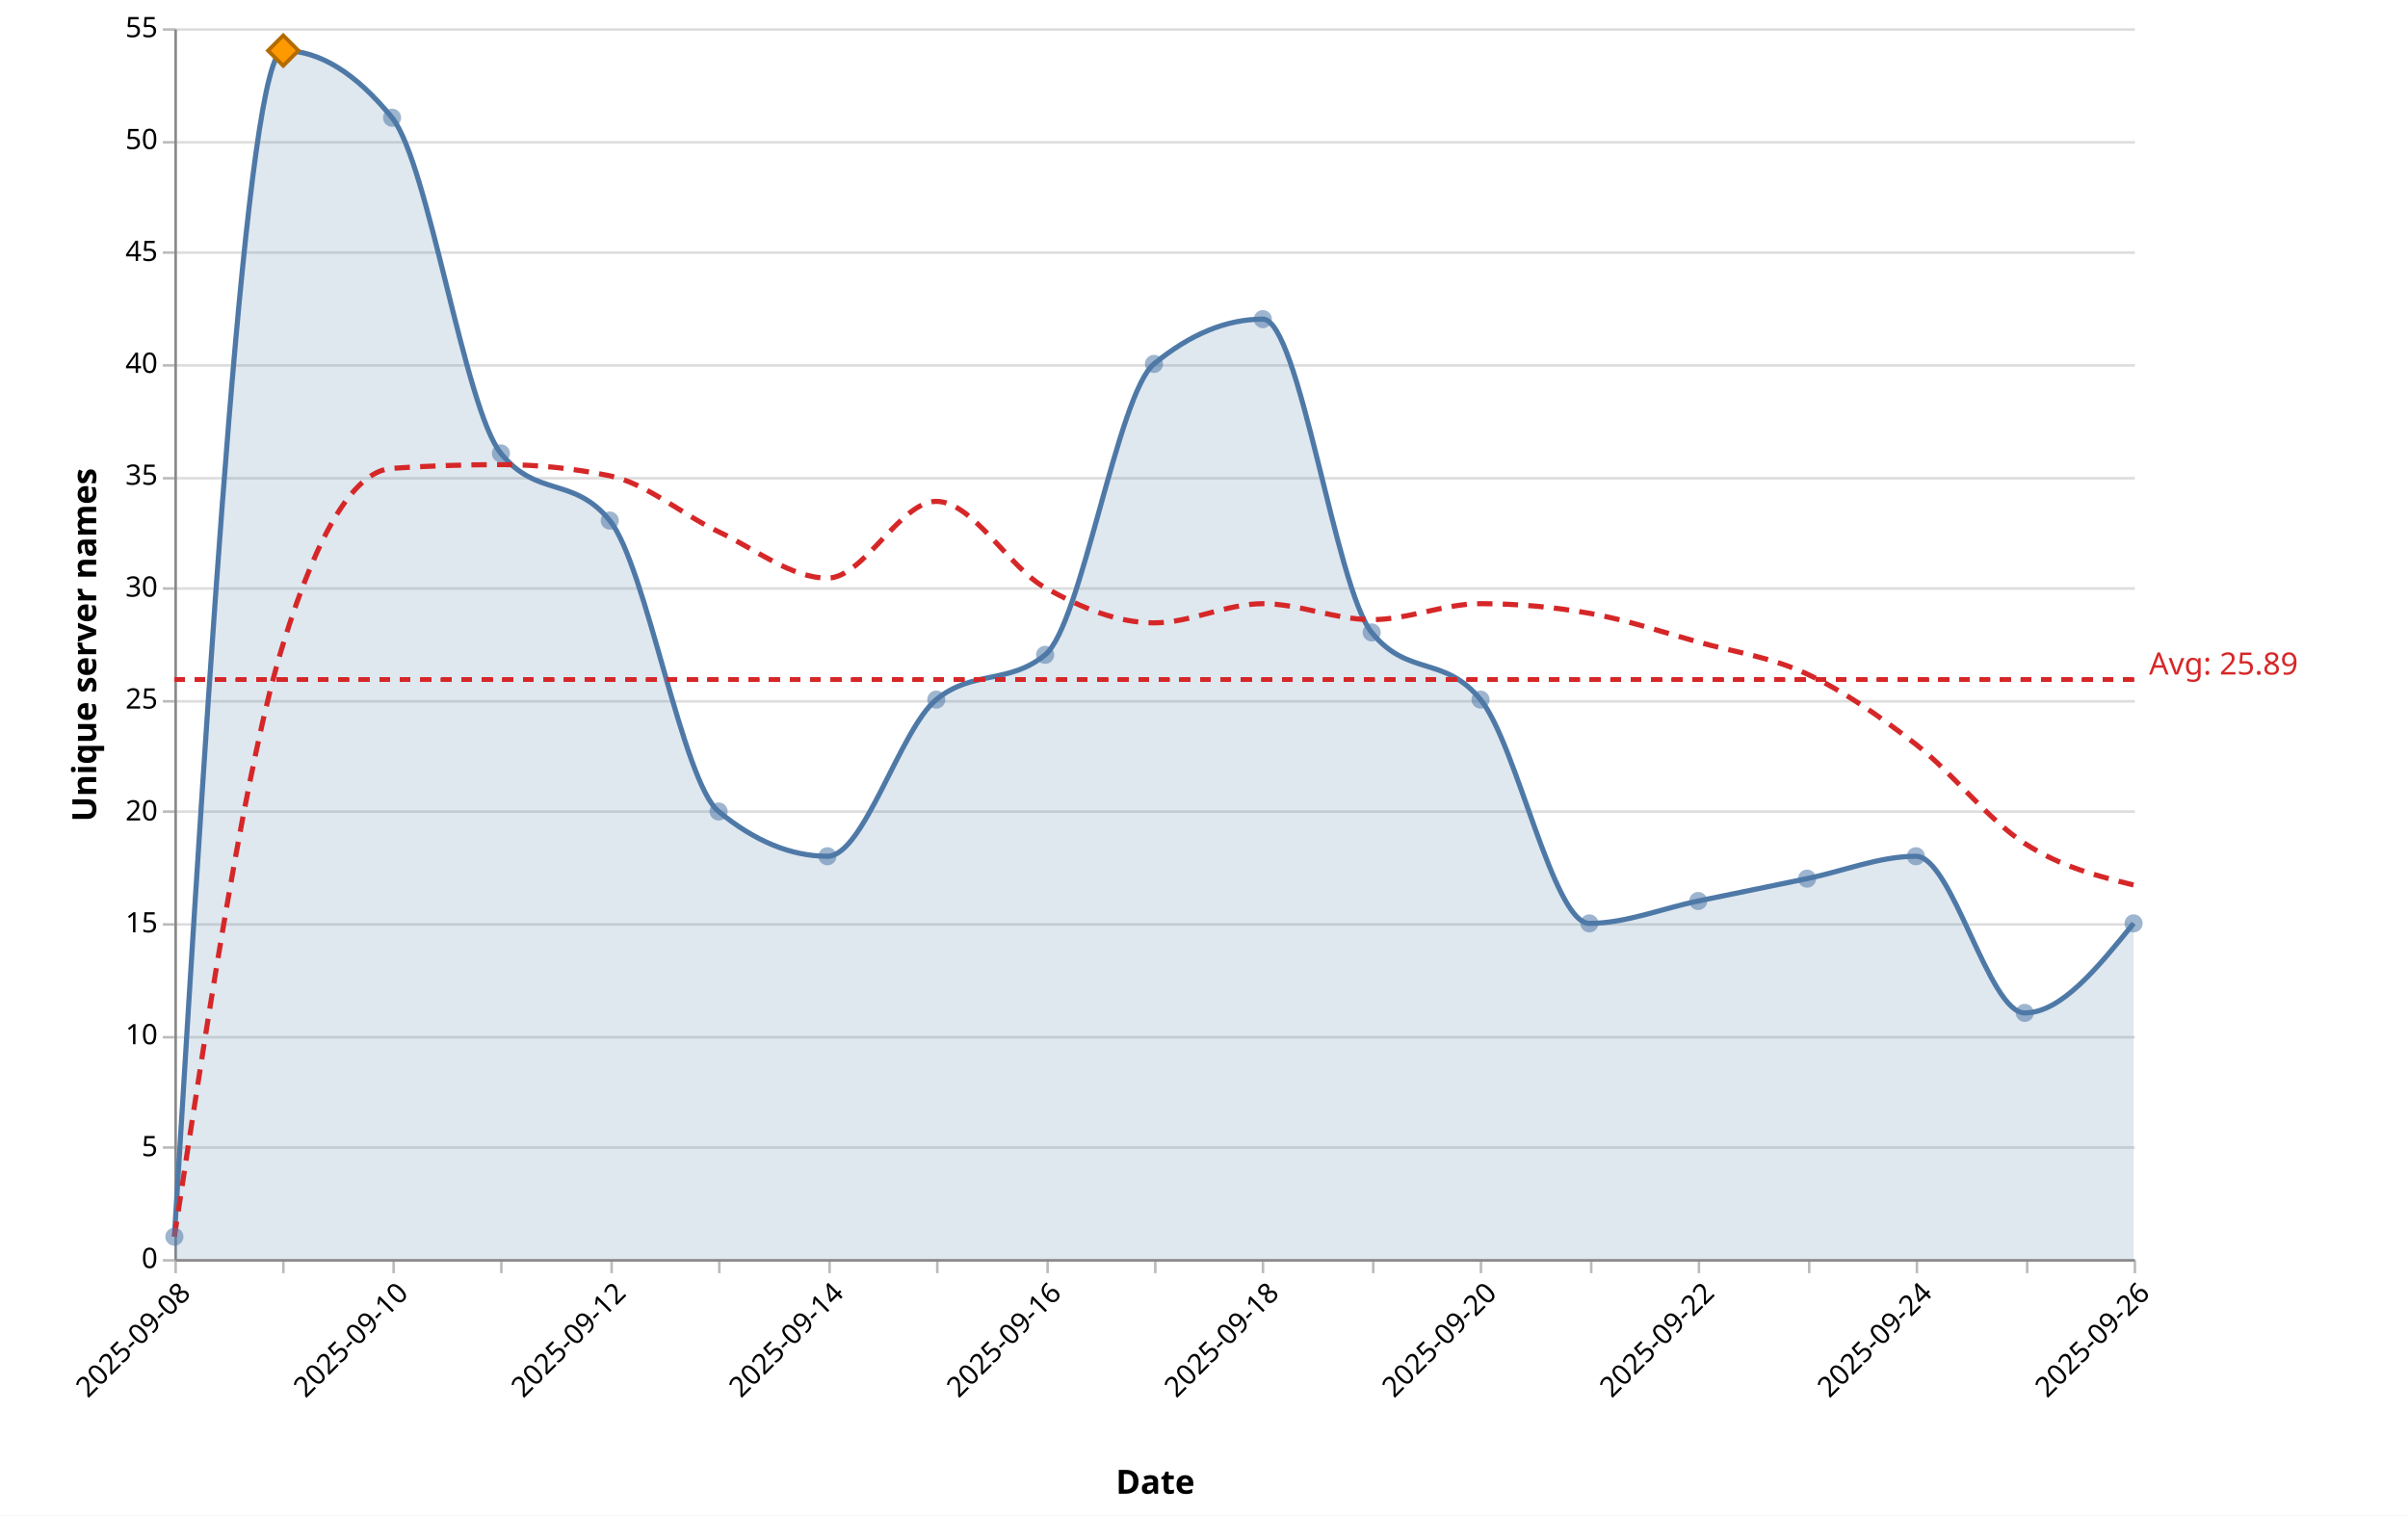
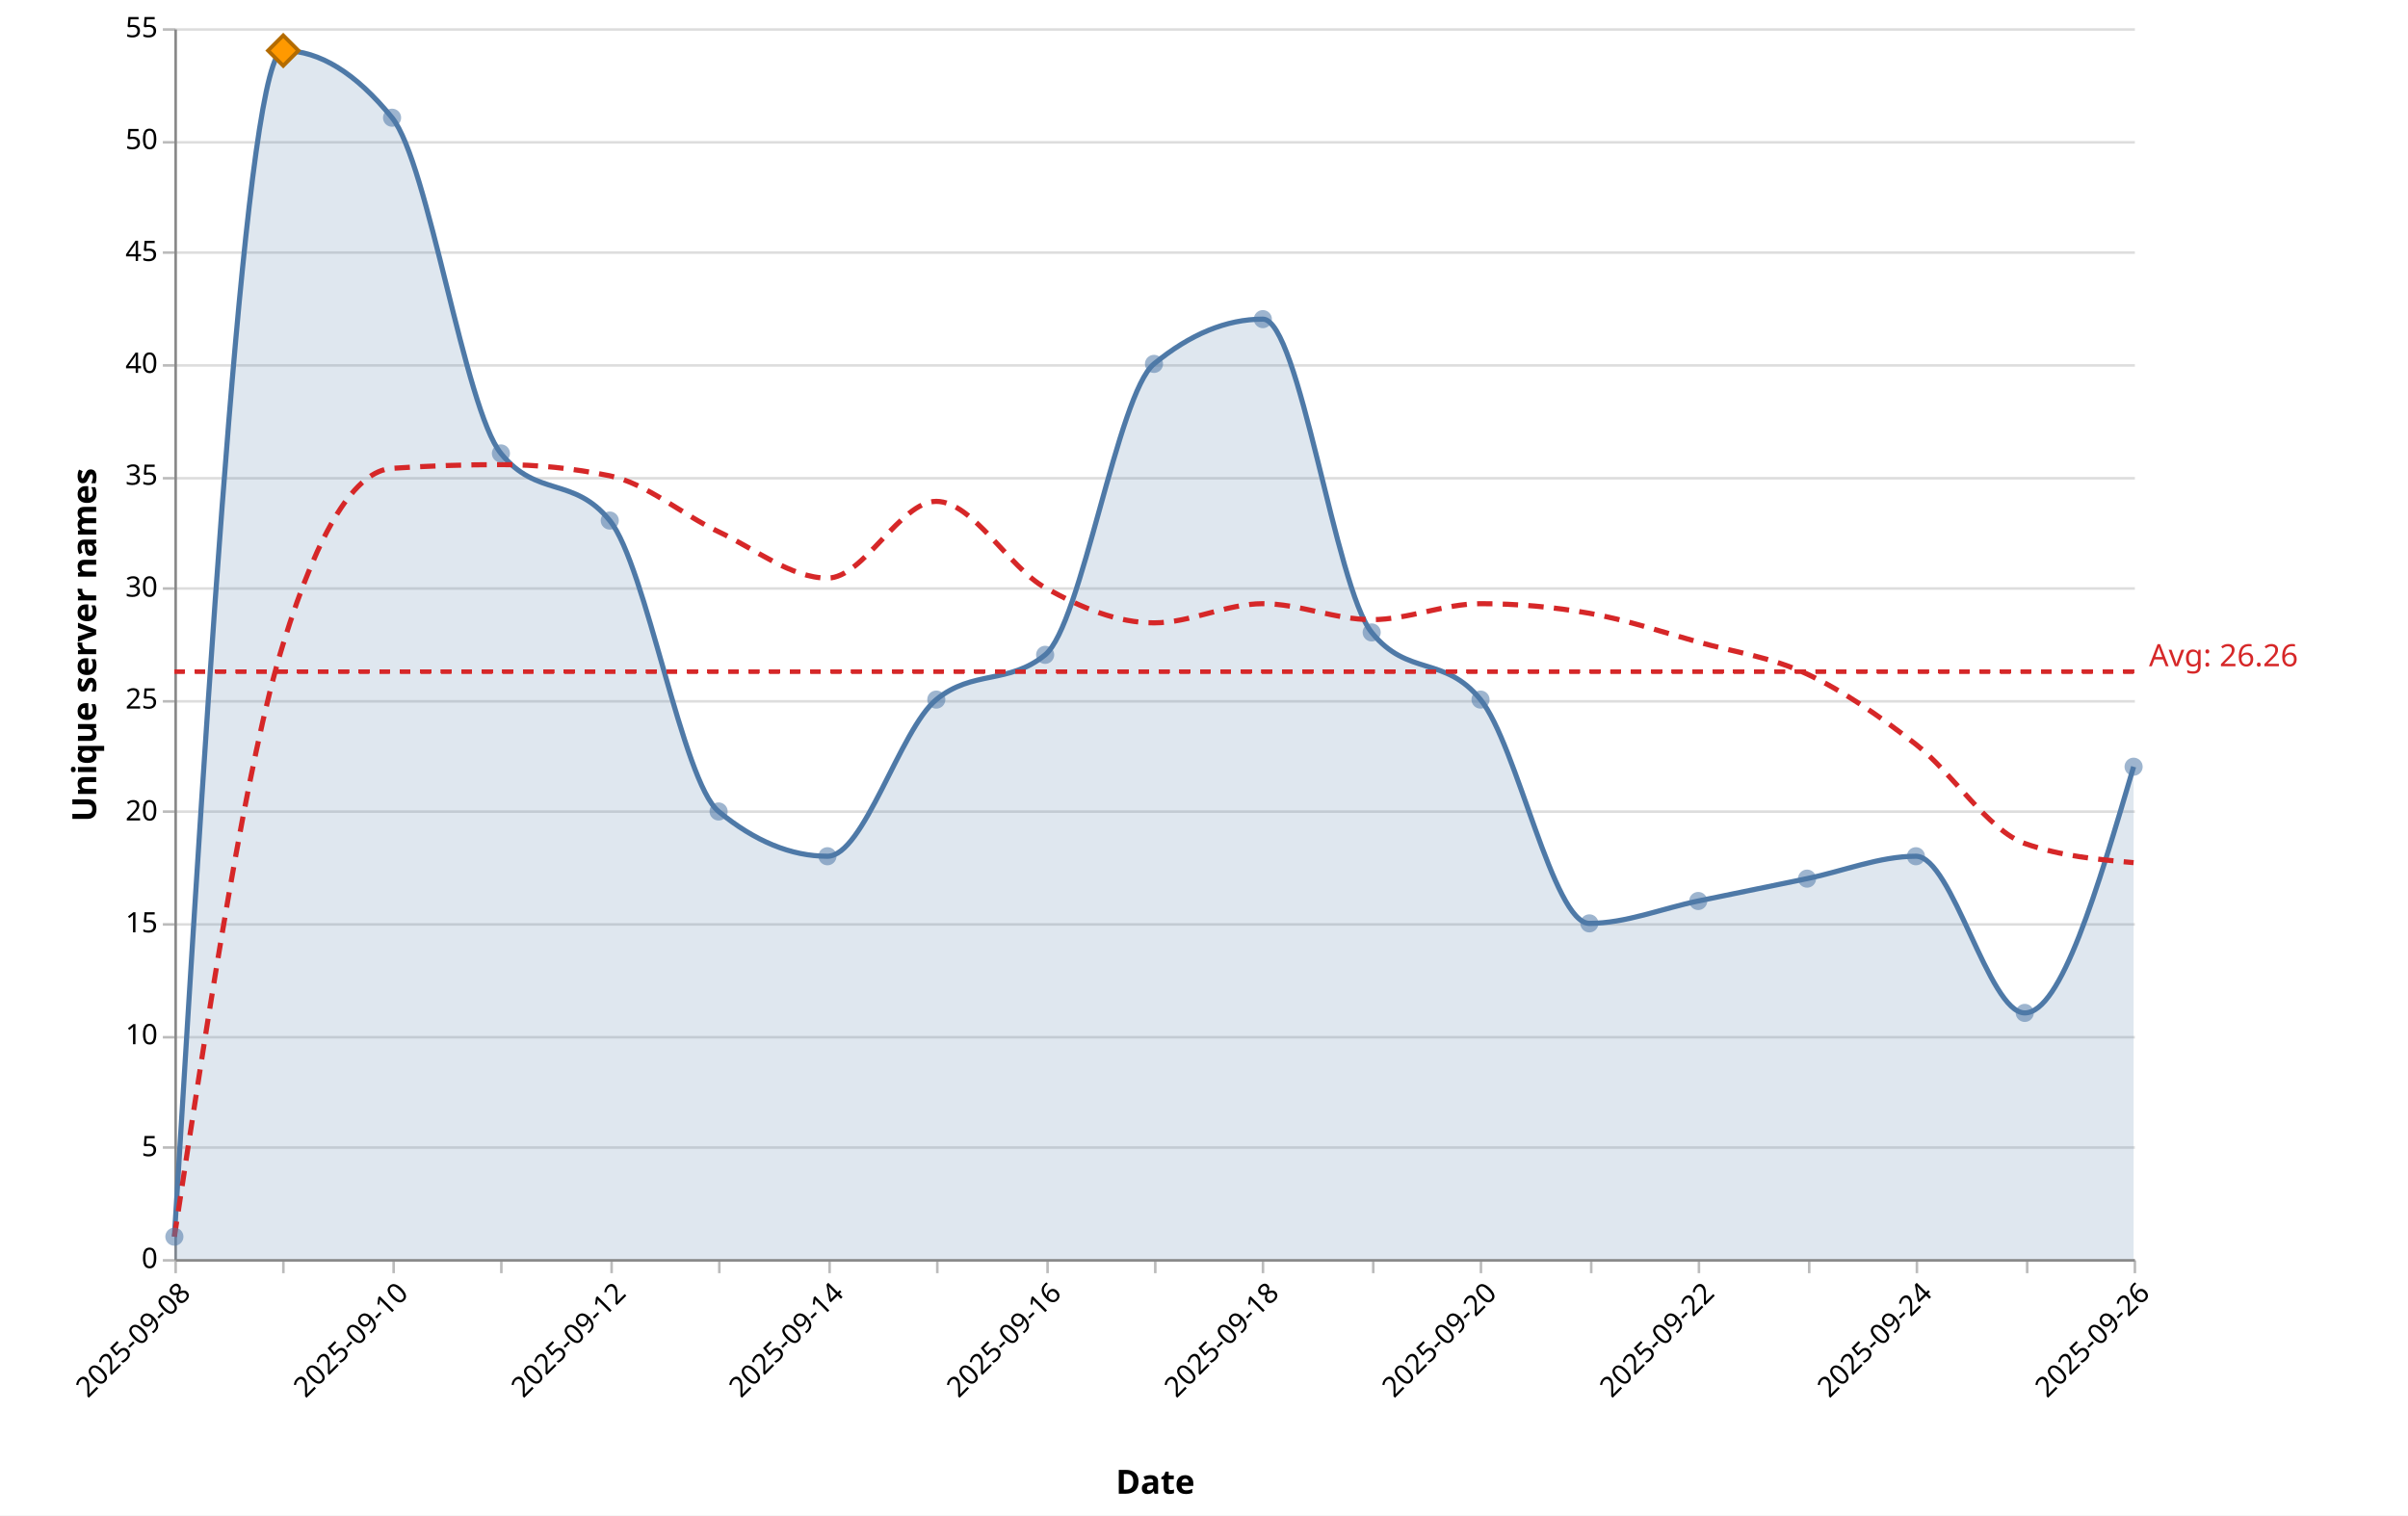
<svg xmlns="http://www.w3.org/2000/svg" version="1.1" class="marks" width="939" height="591" viewBox="0 0 939 591">
  <rect width="939" height="591" fill="white" />
  <g fill="none" stroke-miterlimit="10" transform="translate(68,11)">
    <g class="mark-group role-frame root" role="graphics-object" aria-roledescription="group mark container">
      <g transform="translate(0,0)">
        <path class="background" aria-hidden="true" d="M0.5,0.5h764v480h-764Z" />
        <g>
          <g class="mark-group role-axis" aria-hidden="true">
            <g transform="translate(0.5,0.5)">
              <path class="background" aria-hidden="true" d="M0,0h0v0h0Z" pointer-events="none" />
              <g>
                <g class="mark-rule role-axis-grid" pointer-events="none">
                  <line transform="translate(0,480)" x2="764" y2="0" stroke="#ddd" stroke-width="1" opacity="1" />
                  <line transform="translate(0,436)" x2="764" y2="0" stroke="#ddd" stroke-width="1" opacity="1" />
                  <line transform="translate(0,393)" x2="764" y2="0" stroke="#ddd" stroke-width="1" opacity="1" />
                  <line transform="translate(0,349)" x2="764" y2="0" stroke="#ddd" stroke-width="1" opacity="1" />
                  <line transform="translate(0,305)" x2="764" y2="0" stroke="#ddd" stroke-width="1" opacity="1" />
                  <line transform="translate(0,262)" x2="764" y2="0" stroke="#ddd" stroke-width="1" opacity="1" />
                  <line transform="translate(0,218)" x2="764" y2="0" stroke="#ddd" stroke-width="1" opacity="1" />
                  <line transform="translate(0,175)" x2="764" y2="0" stroke="#ddd" stroke-width="1" opacity="1" />
                  <line transform="translate(0,131)" x2="764" y2="0" stroke="#ddd" stroke-width="1" opacity="1" />
                  <line transform="translate(0,87)" x2="764" y2="0" stroke="#ddd" stroke-width="1" opacity="1" />
                  <line transform="translate(0,44)" x2="764" y2="0" stroke="#ddd" stroke-width="1" opacity="1" />
                  <line transform="translate(0,0)" x2="764" y2="0" stroke="#ddd" stroke-width="1" opacity="1" />
                </g>
              </g>
              <path class="foreground" aria-hidden="true" d="" pointer-events="none" display="none" />
            </g>
          </g>
          <g class="mark-group role-axis" role="graphics-symbol" aria-roledescription="axis" aria-label="X-axis titled 'Date' for a time scale with values from 2025-09-08 to 2025-09-26">
            <g transform="translate(0.5,480.5)">
              <path class="background" aria-hidden="true" d="M0,0h0v0h0Z" pointer-events="none" />
              <g>
                <g class="mark-rule role-axis-tick" pointer-events="none">
                  <line transform="translate(0,0)" x2="0" y2="5" stroke="#bbb" stroke-width="1" opacity="1" />
                  <line transform="translate(42,0)" x2="0" y2="5" stroke="#bbb" stroke-width="1" opacity="1" />
                  <line transform="translate(85,0)" x2="0" y2="5" stroke="#bbb" stroke-width="1" opacity="1" />
                  <line transform="translate(127,0)" x2="0" y2="5" stroke="#bbb" stroke-width="1" opacity="1" />
                  <line transform="translate(170,0)" x2="0" y2="5" stroke="#bbb" stroke-width="1" opacity="1" />
                  <line transform="translate(212,0)" x2="0" y2="5" stroke="#bbb" stroke-width="1" opacity="1" />
                  <line transform="translate(255,0)" x2="0" y2="5" stroke="#bbb" stroke-width="1" opacity="1" />
                  <line transform="translate(297,0)" x2="0" y2="5" stroke="#bbb" stroke-width="1" opacity="1" />
                  <line transform="translate(340,0)" x2="0" y2="5" stroke="#bbb" stroke-width="1" opacity="1" />
                  <line transform="translate(382,0)" x2="0" y2="5" stroke="#bbb" stroke-width="1" opacity="1" />
                  <line transform="translate(424,0)" x2="0" y2="5" stroke="#bbb" stroke-width="1" opacity="1" />
                  <line transform="translate(467,0)" x2="0" y2="5" stroke="#bbb" stroke-width="1" opacity="1" />
                  <line transform="translate(509,0)" x2="0" y2="5" stroke="#bbb" stroke-width="1" opacity="1" />
                  <line transform="translate(552,0)" x2="0" y2="5" stroke="#bbb" stroke-width="1" opacity="1" />
                  <line transform="translate(594,0)" x2="0" y2="5" stroke="#bbb" stroke-width="1" opacity="1" />
                  <line transform="translate(637,0)" x2="0" y2="5" stroke="#bbb" stroke-width="1" opacity="1" />
                  <line transform="translate(679,0)" x2="0" y2="5" stroke="#bbb" stroke-width="1" opacity="1" />
                  <line transform="translate(722,0)" x2="0" y2="5" stroke="#bbb" stroke-width="1" opacity="1" />
                  <line transform="translate(764,0)" x2="0" y2="5" stroke="#bbb" stroke-width="1" opacity="1" />
                </g>
                <g class="mark-text role-axis-label" pointer-events="none">
                  <text text-anchor="end" transform="translate(0,7) rotate(315) translate(0,9)" font-family="Segoe UI" font-size="11px" fill="#000" opacity="1">2025-09-08</text>
                  <text text-anchor="end" transform="translate(42.44444,7) rotate(315) translate(0,9)" font-family="Segoe UI" font-size="11px" fill="#000" opacity="0">2025-09-09</text>
                  <text text-anchor="end" transform="translate(84.88889,7) rotate(315) translate(0,9)" font-family="Segoe UI" font-size="11px" fill="#000" opacity="1">2025-09-10</text>
                  <text text-anchor="end" transform="translate(127.3333,7) rotate(315) translate(0,9)" font-family="Segoe UI" font-size="11px" fill="#000" opacity="0">2025-09-11</text>
                  <text text-anchor="end" transform="translate(169.7778,7) rotate(315) translate(0,9)" font-family="Segoe UI" font-size="11px" fill="#000" opacity="1">2025-09-12</text>
                  <text text-anchor="end" transform="translate(212.2222,7) rotate(315) translate(0,9)" font-family="Segoe UI" font-size="11px" fill="#000" opacity="0">2025-09-13</text>
                  <text text-anchor="end" transform="translate(254.6667,7) rotate(315) translate(0,9)" font-family="Segoe UI" font-size="11px" fill="#000" opacity="1">2025-09-14</text>
                  <text text-anchor="end" transform="translate(297.1111,7) rotate(315) translate(0,9)" font-family="Segoe UI" font-size="11px" fill="#000" opacity="0">2025-09-15</text>
                  <text text-anchor="end" transform="translate(339.5556,7) rotate(315) translate(0,9)" font-family="Segoe UI" font-size="11px" fill="#000" opacity="1">2025-09-16</text>
                  <text text-anchor="end" transform="translate(382,7) rotate(315) translate(0,9)" font-family="Segoe UI" font-size="11px" fill="#000" opacity="0">2025-09-17</text>
                  <text text-anchor="end" transform="translate(424.4444,7) rotate(315) translate(0,9)" font-family="Segoe UI" font-size="11px" fill="#000" opacity="1">2025-09-18</text>
                  <text text-anchor="end" transform="translate(466.8889,7) rotate(315) translate(0,9)" font-family="Segoe UI" font-size="11px" fill="#000" opacity="0">2025-09-19</text>
                  <text text-anchor="end" transform="translate(509.3333,7) rotate(315) translate(0,9)" font-family="Segoe UI" font-size="11px" fill="#000" opacity="1">2025-09-20</text>
                  <text text-anchor="end" transform="translate(551.7778,7) rotate(315) translate(0,9)" font-family="Segoe UI" font-size="11px" fill="#000" opacity="0">2025-09-21</text>
                  <text text-anchor="end" transform="translate(594.2222,7) rotate(315) translate(0,9)" font-family="Segoe UI" font-size="11px" fill="#000" opacity="1">2025-09-22</text>
                  <text text-anchor="end" transform="translate(636.6667,7) rotate(315) translate(0,9)" font-family="Segoe UI" font-size="11px" fill="#000" opacity="0">2025-09-23</text>
                  <text text-anchor="end" transform="translate(679.1111,7) rotate(315) translate(0,9)" font-family="Segoe UI" font-size="11px" fill="#000" opacity="1">2025-09-24</text>
                  <text text-anchor="end" transform="translate(721.5556,7) rotate(315) translate(0,9)" font-family="Segoe UI" font-size="11px" fill="#000" opacity="0">2025-09-25</text>
                  <text text-anchor="end" transform="translate(764,7) rotate(315) translate(0,9)" font-family="Segoe UI" font-size="11px" fill="#000" opacity="1">2025-09-26</text>
                </g>
                <g class="mark-rule role-axis-domain" pointer-events="none">
                  <line transform="translate(0,0)" x2="764" y2="0" stroke="#888" stroke-width="1" opacity="1" />
                </g>
                <g class="mark-text role-axis-title" pointer-events="none">
                  <text text-anchor="middle" transform="translate(382,91.00357)" font-family="Segoe UI" font-size="13px" font-weight="bold" fill="#000" opacity="1">Date</text>
                </g>
              </g>
              <path class="foreground" aria-hidden="true" d="" pointer-events="none" display="none" />
            </g>
          </g>
          <g class="mark-group role-axis" role="graphics-symbol" aria-roledescription="axis" aria-label="Y-axis titled 'Unique server names' for a linear scale with values from 0 to 55">
            <g transform="translate(0.5,0.5)">
              <path class="background" aria-hidden="true" d="M0,0h0v0h0Z" pointer-events="none" />
              <g>
                <g class="mark-rule role-axis-tick" pointer-events="none">
                  <line transform="translate(0,480)" x2="-5" y2="0" stroke="#bbb" stroke-width="1" opacity="1" />
                  <line transform="translate(0,436)" x2="-5" y2="0" stroke="#bbb" stroke-width="1" opacity="1" />
                  <line transform="translate(0,393)" x2="-5" y2="0" stroke="#bbb" stroke-width="1" opacity="1" />
                  <line transform="translate(0,349)" x2="-5" y2="0" stroke="#bbb" stroke-width="1" opacity="1" />
                  <line transform="translate(0,305)" x2="-5" y2="0" stroke="#bbb" stroke-width="1" opacity="1" />
                  <line transform="translate(0,262)" x2="-5" y2="0" stroke="#bbb" stroke-width="1" opacity="1" />
                  <line transform="translate(0,218)" x2="-5" y2="0" stroke="#bbb" stroke-width="1" opacity="1" />
                  <line transform="translate(0,175)" x2="-5" y2="0" stroke="#bbb" stroke-width="1" opacity="1" />
                  <line transform="translate(0,131)" x2="-5" y2="0" stroke="#bbb" stroke-width="1" opacity="1" />
                  <line transform="translate(0,87)" x2="-5" y2="0" stroke="#bbb" stroke-width="1" opacity="1" />
                  <line transform="translate(0,44)" x2="-5" y2="0" stroke="#bbb" stroke-width="1" opacity="1" />
                  <line transform="translate(0,0)" x2="-5" y2="0" stroke="#bbb" stroke-width="1" opacity="1" />
                </g>
                <g class="mark-text role-axis-label" pointer-events="none">
                  <text text-anchor="end" transform="translate(-7,483)" font-family="Segoe UI" font-size="11px" fill="#000" opacity="1">0</text>
                  <text text-anchor="end" transform="translate(-7,439.3636)" font-family="Segoe UI" font-size="11px" fill="#000" opacity="1">5</text>
                  <text text-anchor="end" transform="translate(-7,395.7273)" font-family="Segoe UI" font-size="11px" fill="#000" opacity="1">10</text>
                  <text text-anchor="end" transform="translate(-7,352.0909)" font-family="Segoe UI" font-size="11px" fill="#000" opacity="1">15</text>
                  <text text-anchor="end" transform="translate(-7,308.4545)" font-family="Segoe UI" font-size="11px" fill="#000" opacity="1">20</text>
                  <text text-anchor="end" transform="translate(-7,264.8182)" font-family="Segoe UI" font-size="11px" fill="#000" opacity="1">25</text>
                  <text text-anchor="end" transform="translate(-7,221.1818)" font-family="Segoe UI" font-size="11px" fill="#000" opacity="1">30</text>
                  <text text-anchor="end" transform="translate(-7,177.5455)" font-family="Segoe UI" font-size="11px" fill="#000" opacity="1">35</text>
                  <text text-anchor="end" transform="translate(-7,133.9091)" font-family="Segoe UI" font-size="11px" fill="#000" opacity="1">40</text>
                  <text text-anchor="end" transform="translate(-7,90.27273)" font-family="Segoe UI" font-size="11px" fill="#000" opacity="1">45</text>
                  <text text-anchor="end" transform="translate(-7,46.63636)" font-family="Segoe UI" font-size="11px" fill="#000" opacity="1">50</text>
                  <text text-anchor="end" transform="translate(-7,3)" font-family="Segoe UI" font-size="11px" fill="#000" opacity="1">55</text>
                </g>
                <g class="mark-rule role-axis-domain" pointer-events="none">
                  <line transform="translate(0,480)" x2="0" y2="-480" stroke="#888" stroke-width="1" opacity="1" />
                </g>
                <g class="mark-text role-axis-title" pointer-events="none">
                  <text text-anchor="middle" transform="translate(-28,240) rotate(-90) translate(0,-3)" font-family="Segoe UI" font-size="13px" font-weight="bold" fill="#000" opacity="1">Unique server names</text>
                </g>
              </g>
              <path class="foreground" aria-hidden="true" d="" pointer-events="none" display="none" />
            </g>
          </g>
          <g class="mark-area role-mark layer_0_marks" role="graphics-object" aria-roledescription="area mark container" pointer-events="none">
-             <path aria-label="date: 2025-09-08; count: 1" role="graphics-symbol" aria-roledescription="area mark" d="M0,471.273C14.148,240,28.296,8.727,42.444,8.727C56.593,8.727,70.741,17.455,84.889,34.909C99.037,52.364,113.185,148.364,127.333,165.818C141.481,183.273,155.63,174.545,169.778,192C183.926,209.455,198.074,293.818,212.222,305.455C226.37,317.091,240.519,322.909,254.667,322.909C268.815,322.909,282.963,273.455,297.111,261.818C311.259,250.182,325.407,256,339.556,244.364C353.704,232.727,367.852,142.545,382,130.909C396.148,119.273,410.296,113.455,424.444,113.455C438.593,113.455,452.741,218.182,466.889,235.636C481.037,253.091,495.185,244.364,509.333,261.818C523.481,279.273,537.63,349.091,551.778,349.091C565.926,349.091,580.074,343.273,594.222,340.364C608.37,337.455,622.519,334.545,636.667,331.636C650.815,328.727,664.963,322.909,679.111,322.909C693.259,322.909,707.407,384,721.556,384C735.704,384,749.852,366.545,764,349.091L764,480C749.852,480,735.704,480,721.556,480C707.407,480,693.259,480,679.111,480C664.963,480,650.815,480,636.667,480C622.519,480,608.37,480,594.222,480C580.074,480,565.926,480,551.778,480C537.63,480,523.481,480,509.333,480C495.185,480,481.037,480,466.889,480C452.741,480,438.593,480,424.444,480C410.296,480,396.148,480,382,480C367.852,480,353.704,480,339.556,480C325.407,480,311.259,480,297.111,480C282.963,480,268.815,480,254.667,480C240.519,480,226.37,480,212.222,480C198.074,480,183.926,480,169.778,480C155.63,480,141.481,480,127.333,480C113.185,480,99.037,480,84.889,480C70.741,480,56.593,480,42.444,480C28.296,480,14.148,480,0,480Z" fill="#4e79a7" opacity="0.18" />
+             <path aria-label="date: 2025-09-08; count: 1" role="graphics-symbol" aria-roledescription="area mark" d="M0,471.273C14.148,240,28.296,8.727,42.444,8.727C56.593,8.727,70.741,17.455,84.889,34.909C99.037,52.364,113.185,148.364,127.333,165.818C141.481,183.273,155.63,174.545,169.778,192C183.926,209.455,198.074,293.818,212.222,305.455C226.37,317.091,240.519,322.909,254.667,322.909C268.815,322.909,282.963,273.455,297.111,261.818C311.259,250.182,325.407,256,339.556,244.364C353.704,232.727,367.852,142.545,382,130.909C396.148,119.273,410.296,113.455,424.444,113.455C438.593,113.455,452.741,218.182,466.889,235.636C481.037,253.091,495.185,244.364,509.333,261.818C523.481,279.273,537.63,349.091,551.778,349.091C565.926,349.091,580.074,343.273,594.222,340.364C608.37,337.455,622.519,334.545,636.667,331.636C650.815,328.727,664.963,322.909,679.111,322.909C693.259,322.909,707.407,384,721.556,384C735.704,384,749.852,336,764,288L764,480C749.852,480,735.704,480,721.556,480C707.407,480,693.259,480,679.111,480C664.963,480,650.815,480,636.667,480C622.519,480,608.37,480,594.222,480C580.074,480,565.926,480,551.778,480C537.63,480,523.481,480,509.333,480C495.185,480,481.037,480,466.889,480C452.741,480,438.593,480,424.444,480C410.296,480,396.148,480,382,480C367.852,480,353.704,480,339.556,480C325.407,480,311.259,480,297.111,480C282.963,480,268.815,480,254.667,480C240.519,480,226.37,480,212.222,480C198.074,480,183.926,480,169.778,480C155.63,480,141.481,480,127.333,480C113.185,480,99.037,480,84.889,480C70.741,480,56.593,480,42.444,480C28.296,480,14.148,480,0,480Z" fill="#4e79a7" opacity="0.18" />
          </g>
          <g class="mark-line role-mark layer_1_marks" role="graphics-object" aria-roledescription="line mark container" pointer-events="none">
-             <path aria-label="date: Sep 08, 2025; count: 1" role="graphics-symbol" aria-roledescription="line mark" d="M0,471.273C14.148,240,28.296,8.727,42.444,8.727C56.593,8.727,70.741,17.455,84.889,34.909C99.037,52.364,113.185,148.364,127.333,165.818C141.481,183.273,155.63,174.545,169.778,192C183.926,209.455,198.074,293.818,212.222,305.455C226.37,317.091,240.519,322.909,254.667,322.909C268.815,322.909,282.963,273.455,297.111,261.818C311.259,250.182,325.407,256,339.556,244.364C353.704,232.727,367.852,142.545,382,130.909C396.148,119.273,410.296,113.455,424.444,113.455C438.593,113.455,452.741,218.182,466.889,235.636C481.037,253.091,495.185,244.364,509.333,261.818C523.481,279.273,537.63,349.091,551.778,349.091C565.926,349.091,580.074,343.273,594.222,340.364C608.37,337.455,622.519,334.545,636.667,331.636C650.815,328.727,664.963,322.909,679.111,322.909C693.259,322.909,707.407,384,721.556,384C735.704,384,749.852,366.545,764,349.091" stroke="#4e79a7" stroke-width="2" />
+             <path aria-label="date: Sep 08, 2025; count: 1" role="graphics-symbol" aria-roledescription="line mark" d="M0,471.273C14.148,240,28.296,8.727,42.444,8.727C56.593,8.727,70.741,17.455,84.889,34.909C99.037,52.364,113.185,148.364,127.333,165.818C141.481,183.273,155.63,174.545,169.778,192C183.926,209.455,198.074,293.818,212.222,305.455C226.37,317.091,240.519,322.909,254.667,322.909C268.815,322.909,282.963,273.455,297.111,261.818C311.259,250.182,325.407,256,339.556,244.364C353.704,232.727,367.852,142.545,382,130.909C396.148,119.273,410.296,113.455,424.444,113.455C438.593,113.455,452.741,218.182,466.889,235.636C481.037,253.091,495.185,244.364,509.333,261.818C523.481,279.273,537.63,349.091,551.778,349.091C565.926,349.091,580.074,343.273,594.222,340.364C608.37,337.455,622.519,334.545,636.667,331.636C650.815,328.727,664.963,322.909,679.111,322.909C693.259,322.909,707.407,384,721.556,384C735.704,384,749.852,336,764,288" stroke="#4e79a7" stroke-width="2" />
          </g>
          <g class="mark-line role-mark layer_2_marks" role="graphics-object" aria-roledescription="line mark container" pointer-events="none">
-             <path aria-label="date: Sep 08, 2025; ma7: 1" role="graphics-symbol" aria-roledescription="line mark" d="M0,471.273C14.148,378.424,28.296,285.576,42.444,240C56.593,194.424,70.741,172.606,84.889,171.636C99.037,170.667,113.185,170.182,127.333,170.182C141.481,170.182,155.63,171.636,169.778,174.545C183.926,177.455,198.074,189.714,212.222,196.364C226.37,203.013,240.519,214.442,254.667,214.442C268.815,214.442,282.963,184.519,297.111,184.519C311.259,184.519,325.407,210.286,339.556,218.182C353.704,226.078,367.852,231.896,382,231.896C396.148,231.896,410.296,224.416,424.444,224.416C438.593,224.416,452.741,230.649,466.889,230.649C481.037,230.649,495.185,224.416,509.333,224.416C523.481,224.416,537.63,225.662,551.778,228.156C565.926,230.649,580.074,235.429,594.222,239.377C608.37,243.325,622.519,245.195,636.667,251.844C650.815,258.494,664.963,268.26,679.111,279.273C693.259,290.286,707.407,308.779,721.556,317.922C735.704,327.065,749.852,330.597,764,334.13" stroke="#d62728" stroke-width="2" stroke-dasharray="6,4" />
+             <path aria-label="date: Sep 08, 2025; ma7: 1" role="graphics-symbol" aria-roledescription="line mark" d="M0,471.273C14.148,378.424,28.296,285.576,42.444,240C56.593,194.424,70.741,172.606,84.889,171.636C99.037,170.667,113.185,170.182,127.333,170.182C141.481,170.182,155.63,171.636,169.778,174.545C183.926,177.455,198.074,189.714,212.222,196.364C226.37,203.013,240.519,214.442,254.667,214.442C268.815,214.442,282.963,184.519,297.111,184.519C311.259,184.519,325.407,210.286,339.556,218.182C353.704,226.078,367.852,231.896,382,231.896C396.148,231.896,410.296,224.416,424.444,224.416C438.593,224.416,452.741,230.649,466.889,230.649C481.037,230.649,495.185,224.416,509.333,224.416C523.481,224.416,537.63,225.662,551.778,228.156C565.926,230.649,580.074,235.429,594.222,239.377C608.37,243.325,622.519,245.195,636.667,251.844C650.815,258.494,664.963,268.26,679.111,279.273C693.259,290.286,707.407,312.935,721.556,317.922C735.704,322.909,749.852,324.156,764,325.403" stroke="#d62728" stroke-width="2" stroke-dasharray="6,4" />
          </g>
          <g class="mark-symbol role-mark layer_3_marks" role="graphics-object" aria-roledescription="symbol mark container">
            <path aria-label="date: Sep 08, 2025; count: 1; Date: Sep 08, 2025; Daily unique: 1; 7d avg: 1" role="graphics-symbol" aria-roledescription="point" transform="translate(0,471.2727)" d="M3.536,0A3.536,3.536,0,1,1,-3.536,0A3.536,3.536,0,1,1,3.536,0" fill="#4e79a7" stroke-width="2" opacity="0.55" />
            <path aria-label="date: Sep 09, 2025; count: 54; Date: Sep 09, 2025; Daily unique: 54; 7d avg: 27.5" role="graphics-symbol" aria-roledescription="point" transform="translate(42.44444,8.727273)" d="M3.536,0A3.536,3.536,0,1,1,-3.536,0A3.536,3.536,0,1,1,3.536,0" fill="#4e79a7" stroke-width="2" opacity="0.55" />
            <path aria-label="date: Sep 10, 2025; count: 51; Date: Sep 10, 2025; Daily unique: 51; 7d avg: 35.3333333333" role="graphics-symbol" aria-roledescription="point" transform="translate(84.88889,34.90909)" d="M3.536,0A3.536,3.536,0,1,1,-3.536,0A3.536,3.536,0,1,1,3.536,0" fill="#4e79a7" stroke-width="2" opacity="0.55" />
            <path aria-label="date: Sep 11, 2025; count: 36; Date: Sep 11, 2025; Daily unique: 36; 7d avg: 35.5" role="graphics-symbol" aria-roledescription="point" transform="translate(127.3333,165.8182)" d="M3.536,0A3.536,3.536,0,1,1,-3.536,0A3.536,3.536,0,1,1,3.536,0" fill="#4e79a7" stroke-width="2" opacity="0.55" />
            <path aria-label="date: Sep 12, 2025; count: 33; Date: Sep 12, 2025; Daily unique: 33; 7d avg: 35" role="graphics-symbol" aria-roledescription="point" transform="translate(169.7778,192)" d="M3.536,0A3.536,3.536,0,1,1,-3.536,0A3.536,3.536,0,1,1,3.536,0" fill="#4e79a7" stroke-width="2" opacity="0.55" />
            <path aria-label="date: Sep 13, 2025; count: 20; Date: Sep 13, 2025; Daily unique: 20; 7d avg: 32.5" role="graphics-symbol" aria-roledescription="point" transform="translate(212.2222,305.4545)" d="M3.536,0A3.536,3.536,0,1,1,-3.536,0A3.536,3.536,0,1,1,3.536,0" fill="#4e79a7" stroke-width="2" opacity="0.55" />
            <path aria-label="date: Sep 14, 2025; count: 18; Date: Sep 14, 2025; Daily unique: 18; 7d avg: 30.4285714286" role="graphics-symbol" aria-roledescription="point" transform="translate(254.6667,322.9091)" d="M3.536,0A3.536,3.536,0,1,1,-3.536,0A3.536,3.536,0,1,1,3.536,0" fill="#4e79a7" stroke-width="2" opacity="0.55" />
            <path aria-label="date: Sep 15, 2025; count: 25; Date: Sep 15, 2025; Daily unique: 25; 7d avg: 33.8571428571" role="graphics-symbol" aria-roledescription="point" transform="translate(297.1111,261.8182)" d="M3.536,0A3.536,3.536,0,1,1,-3.536,0A3.536,3.536,0,1,1,3.536,0" fill="#4e79a7" stroke-width="2" opacity="0.55" />
            <path aria-label="date: Sep 16, 2025; count: 27; Date: Sep 16, 2025; Daily unique: 27; 7d avg: 30" role="graphics-symbol" aria-roledescription="point" transform="translate(339.5556,244.3636)" d="M3.536,0A3.536,3.536,0,1,1,-3.536,0A3.536,3.536,0,1,1,3.536,0" fill="#4e79a7" stroke-width="2" opacity="0.55" />
            <path aria-label="date: Sep 17, 2025; count: 40; Date: Sep 17, 2025; Daily unique: 40; 7d avg: 28.4285714286" role="graphics-symbol" aria-roledescription="point" transform="translate(382,130.9091)" d="M3.536,0A3.536,3.536,0,1,1,-3.536,0A3.536,3.536,0,1,1,3.536,0" fill="#4e79a7" stroke-width="2" opacity="0.55" />
            <path aria-label="date: Sep 18, 2025; count: 42; Date: Sep 18, 2025; Daily unique: 42; 7d avg: 29.2857142857" role="graphics-symbol" aria-roledescription="point" transform="translate(424.4444,113.4545)" d="M3.536,0A3.536,3.536,0,1,1,-3.536,0A3.536,3.536,0,1,1,3.536,0" fill="#4e79a7" stroke-width="2" opacity="0.55" />
            <path aria-label="date: Sep 19, 2025; count: 28; Date: Sep 19, 2025; Daily unique: 28; 7d avg: 28.5714285714" role="graphics-symbol" aria-roledescription="point" transform="translate(466.8889,235.6364)" d="M3.536,0A3.536,3.536,0,1,1,-3.536,0A3.536,3.536,0,1,1,3.536,0" fill="#4e79a7" stroke-width="2" opacity="0.55" />
            <path aria-label="date: Sep 20, 2025; count: 25; Date: Sep 20, 2025; Daily unique: 25; 7d avg: 29.2857142857" role="graphics-symbol" aria-roledescription="point" transform="translate(509.3333,261.8182)" d="M3.536,0A3.536,3.536,0,1,1,-3.536,0A3.536,3.536,0,1,1,3.536,0" fill="#4e79a7" stroke-width="2" opacity="0.55" />
            <path aria-label="date: Sep 21, 2025; count: 15; Date: Sep 21, 2025; Daily unique: 15; 7d avg: 28.8571428571" role="graphics-symbol" aria-roledescription="point" transform="translate(551.7778,349.0909)" d="M3.536,0A3.536,3.536,0,1,1,-3.536,0A3.536,3.536,0,1,1,3.536,0" fill="#4e79a7" stroke-width="2" opacity="0.55" />
            <path aria-label="date: Sep 22, 2025; count: 16; Date: Sep 22, 2025; Daily unique: 16; 7d avg: 27.5714285714" role="graphics-symbol" aria-roledescription="point" transform="translate(594.2222,340.3636)" d="M3.536,0A3.536,3.536,0,1,1,-3.536,0A3.536,3.536,0,1,1,3.536,0" fill="#4e79a7" stroke-width="2" opacity="0.55" />
            <path aria-label="date: Sep 23, 2025; count: 17; Date: Sep 23, 2025; Daily unique: 17; 7d avg: 26.1428571429" role="graphics-symbol" aria-roledescription="point" transform="translate(636.6667,331.6364)" d="M3.536,0A3.536,3.536,0,1,1,-3.536,0A3.536,3.536,0,1,1,3.536,0" fill="#4e79a7" stroke-width="2" opacity="0.55" />
            <path aria-label="date: Sep 24, 2025; count: 18; Date: Sep 24, 2025; Daily unique: 18; 7d avg: 23" role="graphics-symbol" aria-roledescription="point" transform="translate(679.1111,322.9091)" d="M3.536,0A3.536,3.536,0,1,1,-3.536,0A3.536,3.536,0,1,1,3.536,0" fill="#4e79a7" stroke-width="2" opacity="0.55" />
            <path aria-label="date: Sep 25, 2025; count: 11; Date: Sep 25, 2025; Daily unique: 11; 7d avg: 18.5714285714" role="graphics-symbol" aria-roledescription="point" transform="translate(721.5556,384)" d="M3.536,0A3.536,3.536,0,1,1,-3.536,0A3.536,3.536,0,1,1,3.536,0" fill="#4e79a7" stroke-width="2" opacity="0.55" />
-             <path aria-label="date: Sep 26, 2025; count: 15; Date: Sep 26, 2025; Daily unique: 15; 7d avg: 16.7142857143" role="graphics-symbol" aria-roledescription="point" transform="translate(764,349.0909)" d="M3.536,0A3.536,3.536,0,1,1,-3.536,0A3.536,3.536,0,1,1,3.536,0" fill="#4e79a7" stroke-width="2" opacity="0.55" />
+             <path aria-label="date: Sep 26, 2025; count: 22; Date: Sep 26, 2025; Daily unique: 22; 7d avg: 17.7142857143" role="graphics-symbol" aria-roledescription="point" transform="translate(764,288)" d="M3.536,0A3.536,3.536,0,1,1,-3.536,0A3.536,3.536,0,1,1,3.536,0" fill="#4e79a7" stroke-width="2" opacity="0.55" />
          </g>
          <g class="mark-path role-mark layer_3_voronoi" aria-hidden="true">
            <path transform="translate(0,0)" d="M0,292.005L45.711,311.06L169.55,469.555L175.634,480L0,480Z" stroke-width="0.35" />
            <path transform="translate(0,0)" d="M0,0L77.125,0L0,125.031Z" stroke-width="0.35" />
            <path transform="translate(0,0)" d="M219.73,63.525L0,134.768L0,125.031L77.125,0L260.233,0L243.934,50.446Z" stroke-width="0.35" />
            <path transform="translate(0,0)" d="M0,134.768L219.73,63.525L79.835,290.315L45.711,311.06L0,292.005Z" stroke-width="0.35" />
            <path transform="translate(0,0)" d="M273.632,153.615L229.347,234.381L79.835,290.315L219.73,63.525L243.934,50.446Z" stroke-width="0.35" />
            <path transform="translate(0,0)" d="M79.835,290.315L229.347,234.381L249.855,274.276L169.55,469.555L45.711,311.06Z" stroke-width="0.35" />
            <path transform="translate(0,0)" d="M357.921,349.358L398.208,392.898L390.533,480L175.634,480L169.55,469.555L249.855,274.276Z" stroke-width="0.35" />
            <path transform="translate(0,0)" d="M278.805,156.97L357.921,349.358L249.855,274.276L229.347,234.381L273.632,153.615Z" stroke-width="0.35" />
            <path transform="translate(0,0)" d="M278.805,156.97L400.656,202.555L411.812,365.331L398.208,392.898L357.921,349.358Z" stroke-width="0.35" />
            <path transform="translate(0,0)" d="M278.805,156.97L273.632,153.615L243.934,50.446L260.233,0L352.977,0L427.37,180.902L400.656,202.555Z" stroke-width="0.35" />
-             <path transform="translate(0,0)" d="M731.225,0L674.688,68.74L557.926,135.548L427.37,180.902L352.977,0Z" stroke-width="0.35" />
+             <path transform="translate(0,0)" d="M697.404,0L656.811,78.969L557.926,135.548L427.37,180.902L352.977,0Z" stroke-width="0.35" />
            <path transform="translate(0,0)" d="M427.37,180.902L557.926,135.548L419.932,359.256L411.812,365.331L400.656,202.555Z" stroke-width="0.35" />
-             <path transform="translate(0,0)" d="M419.932,359.256L557.926,135.548L674.688,68.74L630.17,192.462L597.996,251.14L561.8,290.259Z" stroke-width="0.35" />
+             <path transform="translate(0,0)" d="M419.932,359.256L557.926,135.548L656.811,78.969L651.132,134.205L630.17,192.462L597.996,251.14L561.8,290.259Z" stroke-width="0.35" />
            <path transform="translate(0,0)" d="M419.932,359.256L561.8,290.259L600.814,480L390.533,480L398.208,392.898L411.812,365.331Z" stroke-width="0.35" />
            <path transform="translate(0,0)" d="M600.814,480L561.8,290.259L597.996,251.14L634.726,429.773L617.513,480Z" stroke-width="0.35" />
            <path transform="translate(0,0)" d="M597.996,251.14L630.17,192.462L667.905,375.985L634.726,429.773Z" stroke-width="0.35" />
-             <path transform="translate(0,0)" d="M674.688,68.74L731.225,0L764,0L764,198.383L720.492,339.449L667.905,375.985L630.17,192.462Z" stroke-width="0.35" />
-             <path transform="translate(0,0)" d="M764,480L617.513,480L634.726,429.773L667.905,375.985L720.492,339.449L764,392.349Z" stroke-width="0.35" />
-             <path transform="translate(0,0)" d="M764,392.349L720.492,339.449L764,198.383Z" stroke-width="0.35" />
+             <path transform="translate(0,0)" d="M667.905,375.985L630.17,192.462L651.132,134.205L732.192,331.32Z" stroke-width="0.35" />
+             <path transform="translate(0,0)" d="M764,480L617.513,480L634.726,429.773L667.905,375.985L732.192,331.32L764,345.383Z" stroke-width="0.35" />
+             <path transform="translate(0,0)" d="M764,0L764,345.383L732.192,331.32L651.132,134.205L656.811,78.969L697.404,0Z" stroke-width="0.35" />
          </g>
          <g class="mark-symbol role-mark layer_4_marks" role="graphics-object" aria-roledescription="symbol mark container">
            <path aria-label="date: Sep 08, 2025; count: 1; Peak date: Sep 08, 2025; Peak unique count: 1" role="graphics-symbol" aria-roledescription="point" transform="translate(0,471.2727)" d="M-5.916,0L0,-5.916L5.916,0L0,5.916Z" fill="#ff9900" stroke="#b36b00" stroke-width="1.5" opacity="0" />
            <path aria-label="date: Sep 09, 2025; count: 54; Peak date: Sep 09, 2025; Peak unique count: 54" role="graphics-symbol" aria-roledescription="point" transform="translate(42.44444,8.727273)" d="M-5.916,0L0,-5.916L5.916,0L0,5.916Z" fill="#ff9900" stroke="#b36b00" stroke-width="1.5" opacity="1" />
            <path aria-label="date: Sep 10, 2025; count: 51; Peak date: Sep 10, 2025; Peak unique count: 51" role="graphics-symbol" aria-roledescription="point" transform="translate(84.88889,34.90909)" d="M-5.916,0L0,-5.916L5.916,0L0,5.916Z" fill="#ff9900" stroke="#b36b00" stroke-width="1.5" opacity="0" />
            <path aria-label="date: Sep 11, 2025; count: 36; Peak date: Sep 11, 2025; Peak unique count: 36" role="graphics-symbol" aria-roledescription="point" transform="translate(127.3333,165.8182)" d="M-5.916,0L0,-5.916L5.916,0L0,5.916Z" fill="#ff9900" stroke="#b36b00" stroke-width="1.5" opacity="0" />
            <path aria-label="date: Sep 12, 2025; count: 33; Peak date: Sep 12, 2025; Peak unique count: 33" role="graphics-symbol" aria-roledescription="point" transform="translate(169.7778,192)" d="M-5.916,0L0,-5.916L5.916,0L0,5.916Z" fill="#ff9900" stroke="#b36b00" stroke-width="1.5" opacity="0" />
            <path aria-label="date: Sep 13, 2025; count: 20; Peak date: Sep 13, 2025; Peak unique count: 20" role="graphics-symbol" aria-roledescription="point" transform="translate(212.2222,305.4545)" d="M-5.916,0L0,-5.916L5.916,0L0,5.916Z" fill="#ff9900" stroke="#b36b00" stroke-width="1.5" opacity="0" />
            <path aria-label="date: Sep 14, 2025; count: 18; Peak date: Sep 14, 2025; Peak unique count: 18" role="graphics-symbol" aria-roledescription="point" transform="translate(254.6667,322.9091)" d="M-5.916,0L0,-5.916L5.916,0L0,5.916Z" fill="#ff9900" stroke="#b36b00" stroke-width="1.5" opacity="0" />
            <path aria-label="date: Sep 15, 2025; count: 25; Peak date: Sep 15, 2025; Peak unique count: 25" role="graphics-symbol" aria-roledescription="point" transform="translate(297.1111,261.8182)" d="M-5.916,0L0,-5.916L5.916,0L0,5.916Z" fill="#ff9900" stroke="#b36b00" stroke-width="1.5" opacity="0" />
            <path aria-label="date: Sep 16, 2025; count: 27; Peak date: Sep 16, 2025; Peak unique count: 27" role="graphics-symbol" aria-roledescription="point" transform="translate(339.5556,244.3636)" d="M-5.916,0L0,-5.916L5.916,0L0,5.916Z" fill="#ff9900" stroke="#b36b00" stroke-width="1.5" opacity="0" />
            <path aria-label="date: Sep 17, 2025; count: 40; Peak date: Sep 17, 2025; Peak unique count: 40" role="graphics-symbol" aria-roledescription="point" transform="translate(382,130.9091)" d="M-5.916,0L0,-5.916L5.916,0L0,5.916Z" fill="#ff9900" stroke="#b36b00" stroke-width="1.5" opacity="0" />
            <path aria-label="date: Sep 18, 2025; count: 42; Peak date: Sep 18, 2025; Peak unique count: 42" role="graphics-symbol" aria-roledescription="point" transform="translate(424.4444,113.4545)" d="M-5.916,0L0,-5.916L5.916,0L0,5.916Z" fill="#ff9900" stroke="#b36b00" stroke-width="1.5" opacity="0" />
            <path aria-label="date: Sep 19, 2025; count: 28; Peak date: Sep 19, 2025; Peak unique count: 28" role="graphics-symbol" aria-roledescription="point" transform="translate(466.8889,235.6364)" d="M-5.916,0L0,-5.916L5.916,0L0,5.916Z" fill="#ff9900" stroke="#b36b00" stroke-width="1.5" opacity="0" />
            <path aria-label="date: Sep 20, 2025; count: 25; Peak date: Sep 20, 2025; Peak unique count: 25" role="graphics-symbol" aria-roledescription="point" transform="translate(509.3333,261.8182)" d="M-5.916,0L0,-5.916L5.916,0L0,5.916Z" fill="#ff9900" stroke="#b36b00" stroke-width="1.5" opacity="0" />
            <path aria-label="date: Sep 21, 2025; count: 15; Peak date: Sep 21, 2025; Peak unique count: 15" role="graphics-symbol" aria-roledescription="point" transform="translate(551.7778,349.0909)" d="M-5.916,0L0,-5.916L5.916,0L0,5.916Z" fill="#ff9900" stroke="#b36b00" stroke-width="1.5" opacity="0" />
            <path aria-label="date: Sep 22, 2025; count: 16; Peak date: Sep 22, 2025; Peak unique count: 16" role="graphics-symbol" aria-roledescription="point" transform="translate(594.2222,340.3636)" d="M-5.916,0L0,-5.916L5.916,0L0,5.916Z" fill="#ff9900" stroke="#b36b00" stroke-width="1.5" opacity="0" />
            <path aria-label="date: Sep 23, 2025; count: 17; Peak date: Sep 23, 2025; Peak unique count: 17" role="graphics-symbol" aria-roledescription="point" transform="translate(636.6667,331.6364)" d="M-5.916,0L0,-5.916L5.916,0L0,5.916Z" fill="#ff9900" stroke="#b36b00" stroke-width="1.5" opacity="0" />
            <path aria-label="date: Sep 24, 2025; count: 18; Peak date: Sep 24, 2025; Peak unique count: 18" role="graphics-symbol" aria-roledescription="point" transform="translate(679.1111,322.9091)" d="M-5.916,0L0,-5.916L5.916,0L0,5.916Z" fill="#ff9900" stroke="#b36b00" stroke-width="1.5" opacity="0" />
            <path aria-label="date: Sep 25, 2025; count: 11; Peak date: Sep 25, 2025; Peak unique count: 11" role="graphics-symbol" aria-roledescription="point" transform="translate(721.5556,384)" d="M-5.916,0L0,-5.916L5.916,0L0,5.916Z" fill="#ff9900" stroke="#b36b00" stroke-width="1.5" opacity="0" />
-             <path aria-label="date: Sep 26, 2025; count: 15; Peak date: Sep 26, 2025; Peak unique count: 15" role="graphics-symbol" aria-roledescription="point" transform="translate(764,349.0909)" d="M-5.916,0L0,-5.916L5.916,0L0,5.916Z" fill="#ff9900" stroke="#b36b00" stroke-width="1.5" opacity="0" />
+             <path aria-label="date: Sep 26, 2025; count: 22; Peak date: Sep 26, 2025; Peak unique count: 22" role="graphics-symbol" aria-roledescription="point" transform="translate(764,288)" d="M-5.916,0L0,-5.916L5.916,0L0,5.916Z" fill="#ff9900" stroke="#b36b00" stroke-width="1.5" opacity="0" />
          </g>
          <g class="mark-rule role-mark layer_5_marks" role="graphics-symbol" aria-roledescription="rule mark container" pointer-events="none">
-             <line transform="translate(764,254.0509)" x2="-764" y2="0" stroke="#d62728" stroke-width="1.5" stroke-dasharray="4,4" />
-             <line transform="translate(764,254.0509)" x2="-764" y2="0" stroke="#d62728" stroke-width="1.5" stroke-dasharray="4,4" />
-             <line transform="translate(764,254.0509)" x2="-764" y2="0" stroke="#d62728" stroke-width="1.5" stroke-dasharray="4,4" />
-             <line transform="translate(764,254.0509)" x2="-764" y2="0" stroke="#d62728" stroke-width="1.5" stroke-dasharray="4,4" />
-             <line transform="translate(764,254.0509)" x2="-764" y2="0" stroke="#d62728" stroke-width="1.5" stroke-dasharray="4,4" />
-             <line transform="translate(764,254.0509)" x2="-764" y2="0" stroke="#d62728" stroke-width="1.5" stroke-dasharray="4,4" />
-             <line transform="translate(764,254.0509)" x2="-764" y2="0" stroke="#d62728" stroke-width="1.5" stroke-dasharray="4,4" />
-             <line transform="translate(764,254.0509)" x2="-764" y2="0" stroke="#d62728" stroke-width="1.5" stroke-dasharray="4,4" />
-             <line transform="translate(764,254.0509)" x2="-764" y2="0" stroke="#d62728" stroke-width="1.5" stroke-dasharray="4,4" />
-             <line transform="translate(764,254.0509)" x2="-764" y2="0" stroke="#d62728" stroke-width="1.5" stroke-dasharray="4,4" />
-             <line transform="translate(764,254.0509)" x2="-764" y2="0" stroke="#d62728" stroke-width="1.5" stroke-dasharray="4,4" />
-             <line transform="translate(764,254.0509)" x2="-764" y2="0" stroke="#d62728" stroke-width="1.5" stroke-dasharray="4,4" />
-             <line transform="translate(764,254.0509)" x2="-764" y2="0" stroke="#d62728" stroke-width="1.5" stroke-dasharray="4,4" />
-             <line transform="translate(764,254.0509)" x2="-764" y2="0" stroke="#d62728" stroke-width="1.5" stroke-dasharray="4,4" />
-             <line transform="translate(764,254.0509)" x2="-764" y2="0" stroke="#d62728" stroke-width="1.5" stroke-dasharray="4,4" />
-             <line transform="translate(764,254.0509)" x2="-764" y2="0" stroke="#d62728" stroke-width="1.5" stroke-dasharray="4,4" />
-             <line transform="translate(764,254.0509)" x2="-764" y2="0" stroke="#d62728" stroke-width="1.5" stroke-dasharray="4,4" />
-             <line transform="translate(764,254.0509)" x2="-764" y2="0" stroke="#d62728" stroke-width="1.5" stroke-dasharray="4,4" />
-             <line transform="translate(764,254.0509)" x2="-764" y2="0" stroke="#d62728" stroke-width="1.5" stroke-dasharray="4,4" />
+             <line transform="translate(764,250.8218)" x2="-764" y2="0" stroke="#d62728" stroke-width="1.5" stroke-dasharray="4,4" />
+             <line transform="translate(764,250.8218)" x2="-764" y2="0" stroke="#d62728" stroke-width="1.5" stroke-dasharray="4,4" />
+             <line transform="translate(764,250.8218)" x2="-764" y2="0" stroke="#d62728" stroke-width="1.5" stroke-dasharray="4,4" />
+             <line transform="translate(764,250.8218)" x2="-764" y2="0" stroke="#d62728" stroke-width="1.5" stroke-dasharray="4,4" />
+             <line transform="translate(764,250.8218)" x2="-764" y2="0" stroke="#d62728" stroke-width="1.5" stroke-dasharray="4,4" />
+             <line transform="translate(764,250.8218)" x2="-764" y2="0" stroke="#d62728" stroke-width="1.5" stroke-dasharray="4,4" />
+             <line transform="translate(764,250.8218)" x2="-764" y2="0" stroke="#d62728" stroke-width="1.5" stroke-dasharray="4,4" />
+             <line transform="translate(764,250.8218)" x2="-764" y2="0" stroke="#d62728" stroke-width="1.5" stroke-dasharray="4,4" />
+             <line transform="translate(764,250.8218)" x2="-764" y2="0" stroke="#d62728" stroke-width="1.5" stroke-dasharray="4,4" />
+             <line transform="translate(764,250.8218)" x2="-764" y2="0" stroke="#d62728" stroke-width="1.5" stroke-dasharray="4,4" />
+             <line transform="translate(764,250.8218)" x2="-764" y2="0" stroke="#d62728" stroke-width="1.5" stroke-dasharray="4,4" />
+             <line transform="translate(764,250.8218)" x2="-764" y2="0" stroke="#d62728" stroke-width="1.5" stroke-dasharray="4,4" />
+             <line transform="translate(764,250.8218)" x2="-764" y2="0" stroke="#d62728" stroke-width="1.5" stroke-dasharray="4,4" />
+             <line transform="translate(764,250.8218)" x2="-764" y2="0" stroke="#d62728" stroke-width="1.5" stroke-dasharray="4,4" />
+             <line transform="translate(764,250.8218)" x2="-764" y2="0" stroke="#d62728" stroke-width="1.5" stroke-dasharray="4,4" />
+             <line transform="translate(764,250.8218)" x2="-764" y2="0" stroke="#d62728" stroke-width="1.5" stroke-dasharray="4,4" />
+             <line transform="translate(764,250.8218)" x2="-764" y2="0" stroke="#d62728" stroke-width="1.5" stroke-dasharray="4,4" />
+             <line transform="translate(764,250.8218)" x2="-764" y2="0" stroke="#d62728" stroke-width="1.5" stroke-dasharray="4,4" />
+             <line transform="translate(764,250.8218)" x2="-764" y2="0" stroke="#d62728" stroke-width="1.5" stroke-dasharray="4,4" />
          </g>
          <g class="mark-text role-mark layer_6_marks" role="graphics-object" aria-roledescription="text mark container" pointer-events="none">
-             <text aria-label="date: Sep 26, 2025" role="graphics-symbol" aria-roledescription="text mark" text-anchor="start" transform="translate(770,252.0509)" font-family="sans-serif" font-size="12px" fill="#d62728">Avg: 25.89</text>
+             <text aria-label="date: Sep 26, 2025" role="graphics-symbol" aria-roledescription="text mark" text-anchor="start" transform="translate(770,248.8218)" font-family="sans-serif" font-size="12px" fill="#d62728">Avg: 26.26</text>
          </g>
        </g>
        <path class="foreground" aria-hidden="true" d="" display="none" />
      </g>
    </g>
  </g>
</svg>
